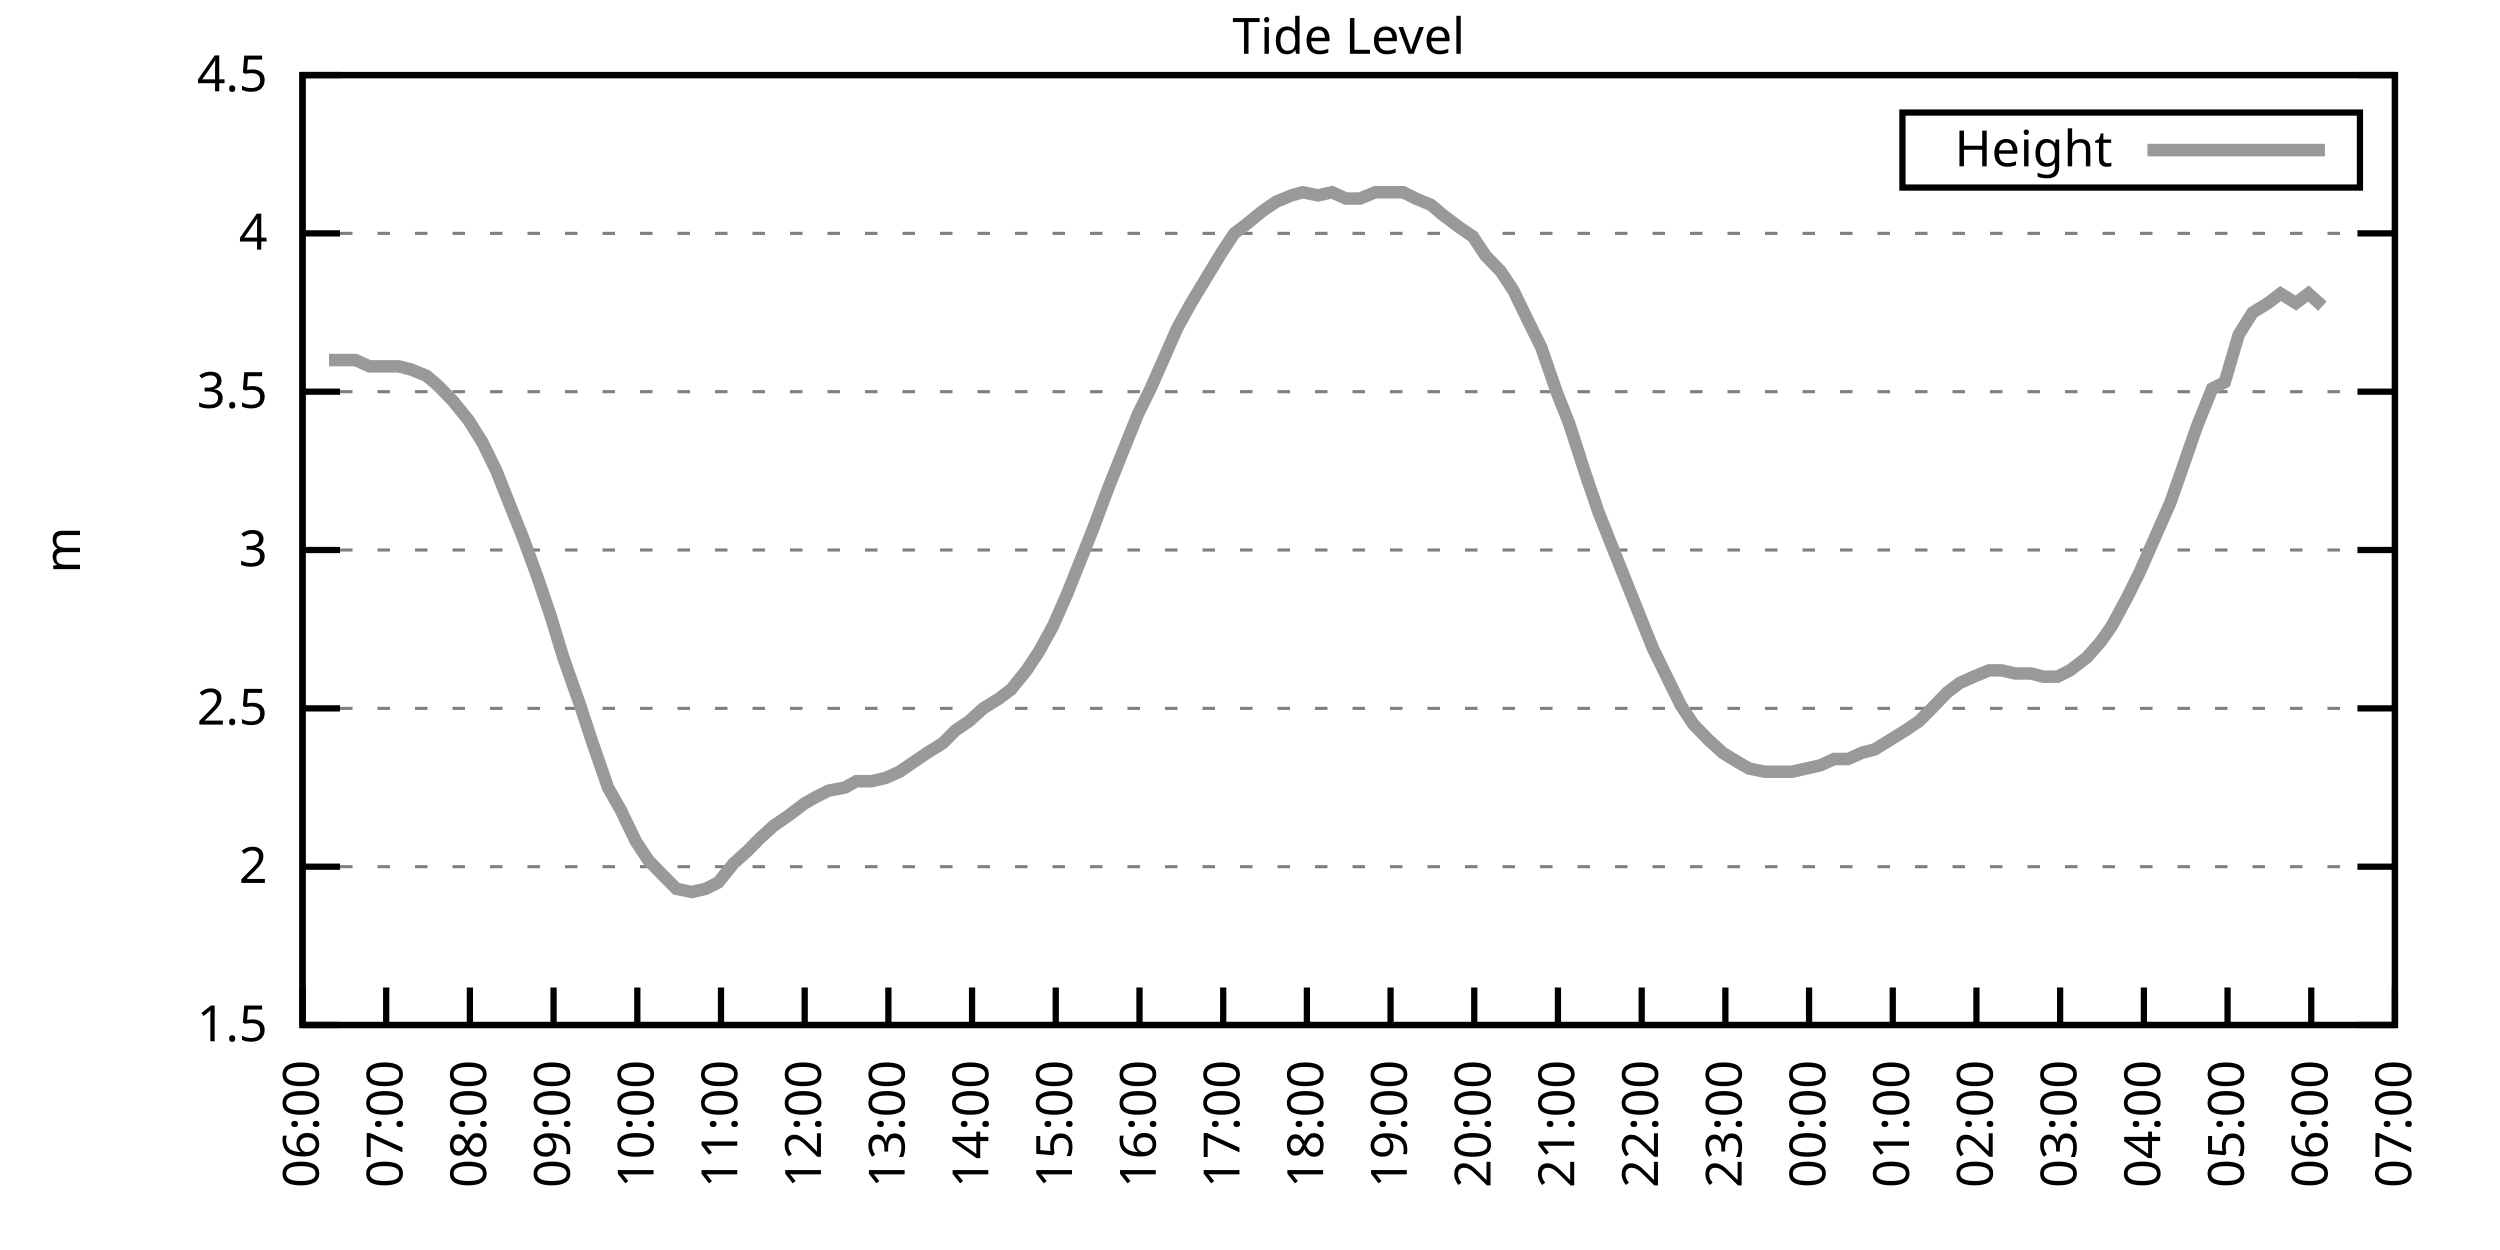
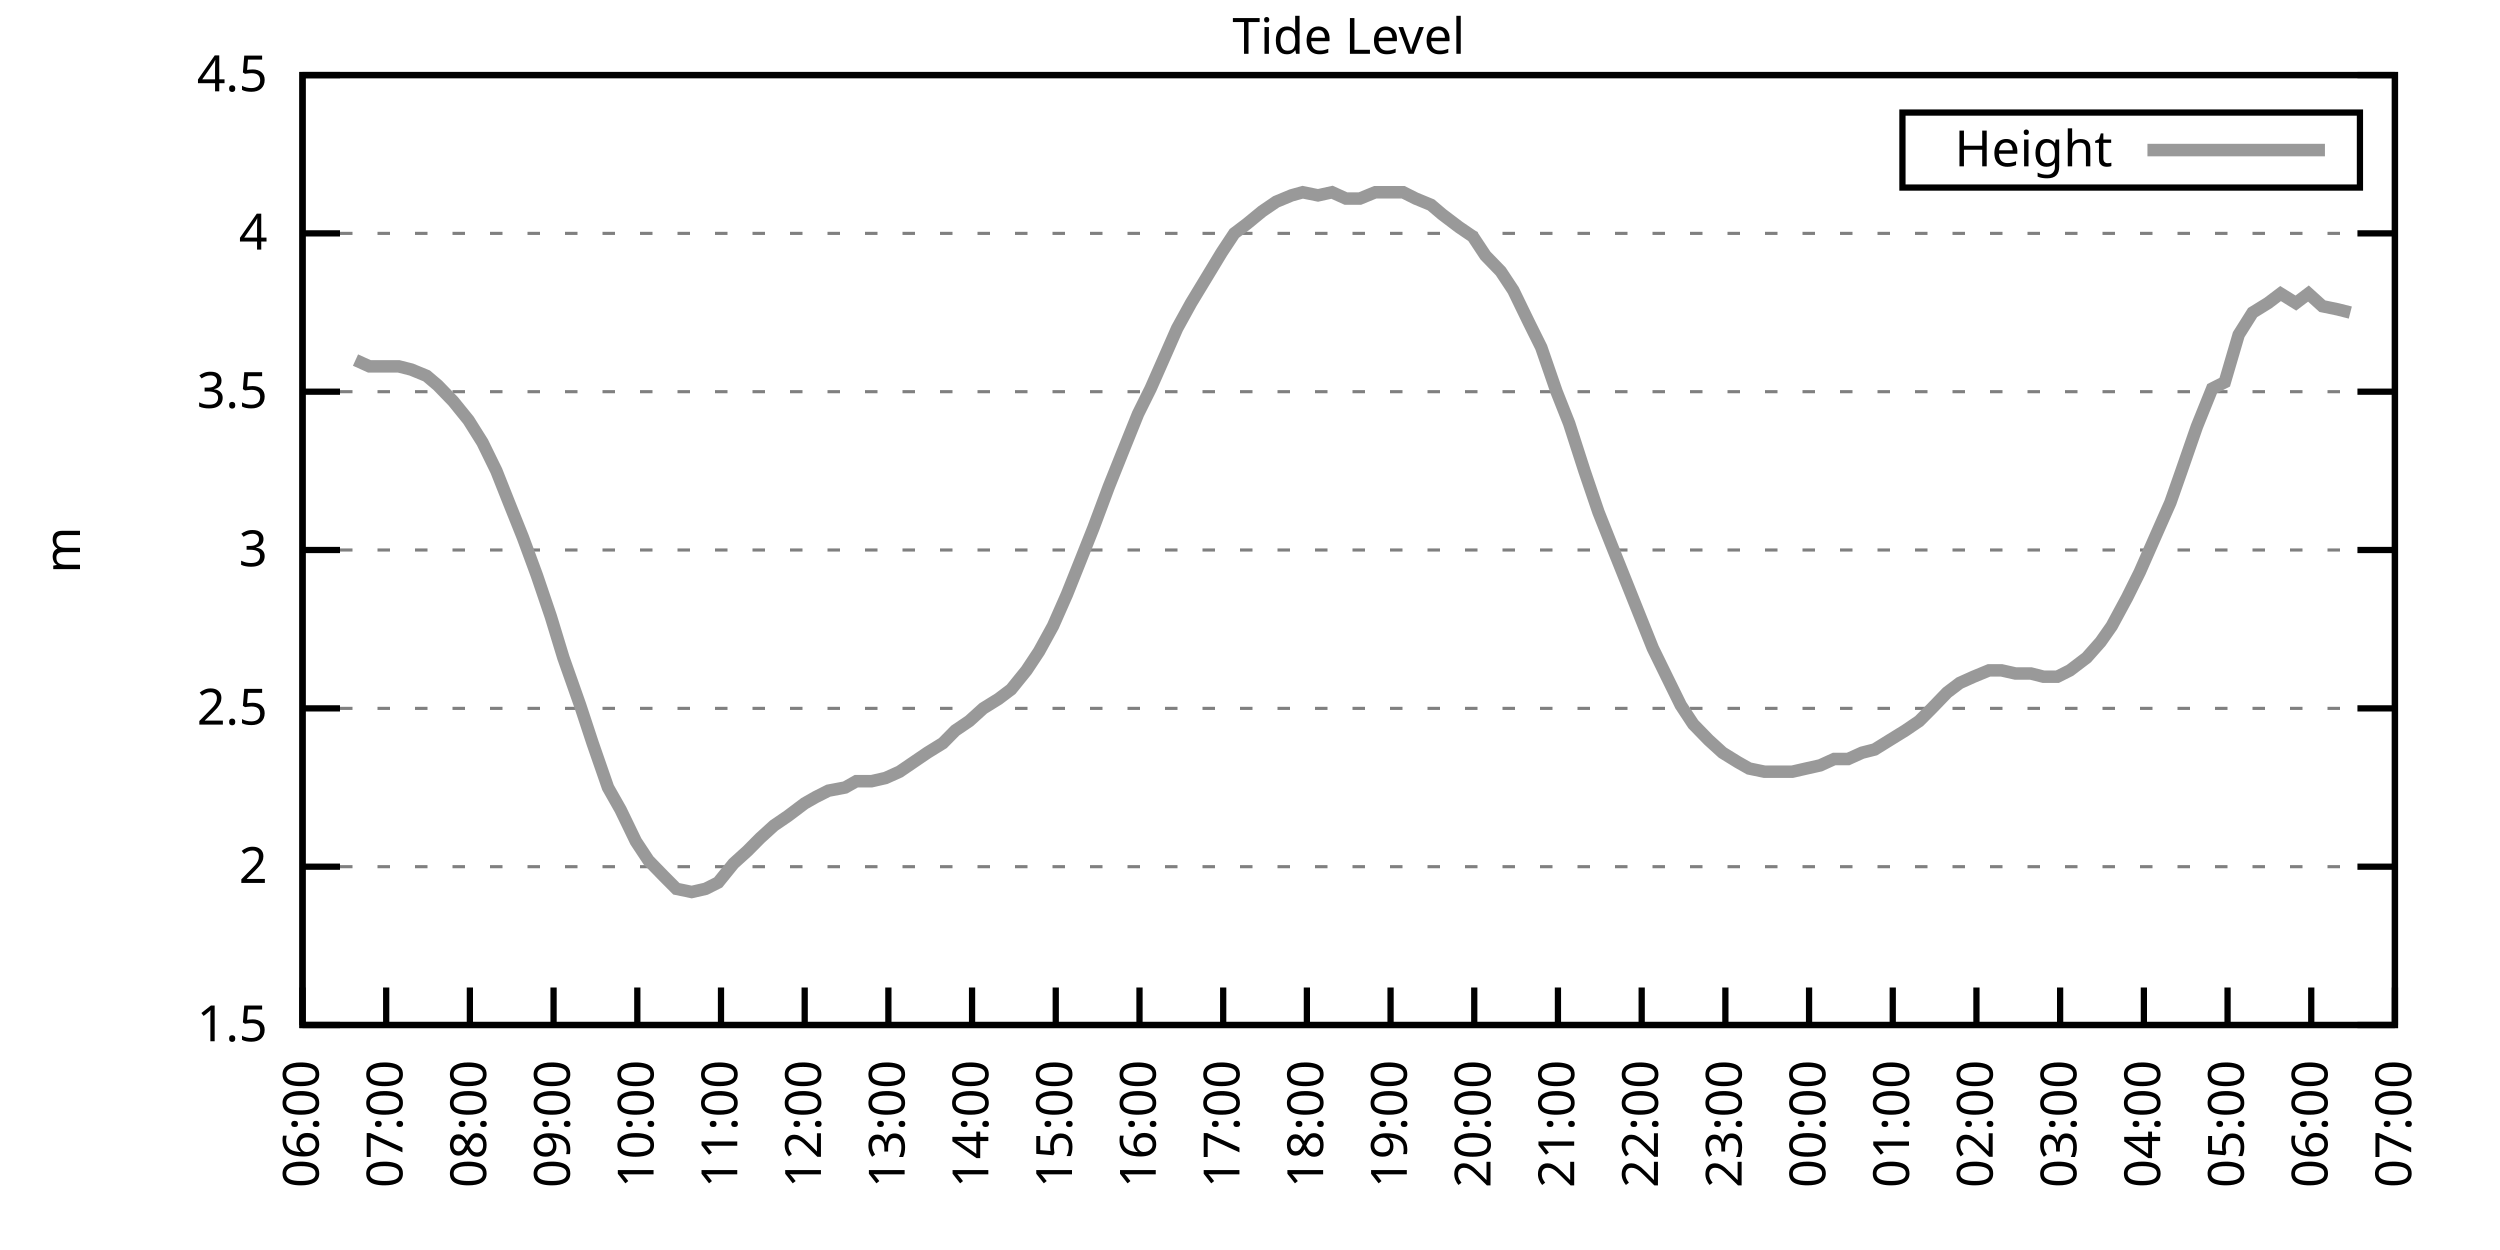
<svg xmlns="http://www.w3.org/2000/svg" xmlns:xlink="http://www.w3.org/1999/xlink" width="400" height="200" viewBox="0 0 400 200">
  <g id="gnuplot_canvas">
    <rect x="0" y="0" width="400" height="200" fill="none" />
    <defs>
      <circle id="gpDot" r="0.5" stroke-width="0.5" stroke="currentColor" />
      <path id="gpPt0" stroke-width="0.333" stroke="currentColor" d="M-1,0 h2 M0,-1 v2" />
      <path id="gpPt1" stroke-width="0.333" stroke="currentColor" d="M-1,-1 L1,1 M1,-1 L-1,1" />
      <path id="gpPt2" stroke-width="0.333" stroke="currentColor" d="M-1,0 L1,0 M0,-1 L0,1 M-1,-1 L1,1 M-1,1 L1,-1" />
      <rect id="gpPt3" stroke-width="0.333" stroke="currentColor" x="-1" y="-1" width="2" height="2" />
      <rect id="gpPt4" stroke-width="0.333" stroke="currentColor" fill="currentColor" x="-1" y="-1" width="2" height="2" />
      <circle id="gpPt5" stroke-width="0.333" stroke="currentColor" cx="0" cy="0" r="1" />
      <use xlink:href="#gpPt5" id="gpPt6" fill="currentColor" stroke="none" />
      <path id="gpPt7" stroke-width="0.333" stroke="currentColor" d="M0,-1.33 L-1.33,0.67 L1.33,0.67 z" />
      <use xlink:href="#gpPt7" id="gpPt8" fill="currentColor" stroke="none" />
      <use xlink:href="#gpPt7" id="gpPt9" stroke="currentColor" transform="rotate(180)" />
      <use xlink:href="#gpPt9" id="gpPt10" fill="currentColor" stroke="none" />
      <use xlink:href="#gpPt3" id="gpPt11" stroke="currentColor" transform="rotate(45)" />
      <use xlink:href="#gpPt11" id="gpPt12" fill="currentColor" stroke="none" />
      <path id="gpPt13" stroke-width="0.333" stroke="currentColor" d="M0,1.330 L1.265,0.411 L0.782,-1.067 L-0.782,-1.076 L-1.265,0.411 z" />
      <use xlink:href="#gpPt13" id="gpPt14" fill="currentColor" stroke="none" />
      <filter id="textbox" filterUnits="objectBoundingBox" x="0" y="0" height="1" width="1">
        <feFlood flood-color="white" flood-opacity="1" result="bgnd" />
        <feComposite in="SourceGraphic" in2="bgnd" operator="atop" />
      </filter>
      <filter id="greybox" filterUnits="objectBoundingBox" x="0" y="0" height="1" width="1">
        <feFlood flood-color="lightgrey" flood-opacity="1" result="grey" />
        <feComposite in="SourceGraphic" in2="grey" operator="atop" />
      </filter>
    </defs>
    <g fill="none" color="white" stroke="currentColor" stroke-width="1.00" stroke-linecap="butt" stroke-linejoin="miter">
</g>
    <g fill="none" color="black" stroke="currentColor" stroke-width="1.00" stroke-linecap="butt" stroke-linejoin="miter">
      <g stroke="none" shape-rendering="crispEdges">
        <polygon fill="rgb(255, 255, 255)" points="48.40,164.00 383.18,164.00 383.18,12.02 48.40,12.02 " />
      </g>
    </g>
    <g fill="none" color="black" stroke="currentColor" stroke-width="1.00" stroke-linecap="butt" stroke-linejoin="miter">
</g>
    <g fill="none" color="black" stroke="black" stroke-width="0.50" stroke-linecap="butt" stroke-linejoin="miter">
</g>
    <g fill="none" color="gray" stroke="currentColor" stroke-width="0.50" stroke-linecap="butt" stroke-linejoin="miter">
      <path stroke="gray" stroke-dasharray="2,4" class="gridline" d="M48.40,164.00 L383.19,164.00  " />
    </g>
    <g fill="none" color="gray" stroke="gray" stroke-width="1.00" stroke-linecap="butt" stroke-linejoin="miter">
</g>
    <g fill="none" color="black" stroke="currentColor" stroke-width="1.00" stroke-linecap="butt" stroke-linejoin="miter">
      <path stroke="black" d="M48.40,164.00 L54.40,164.00 M383.19,164.00 L377.19,164.00  " />
      <g transform="translate(42.80,166.60)" stroke="none" fill="black" font-family="Sans" font-size="8.00" text-anchor="end">
        <text>
          <tspan font-family="Sans"> 1.5</tspan>
        </text>
      </g>
    </g>
    <g fill="none" color="black" stroke="currentColor" stroke-width="1.00" stroke-linecap="butt" stroke-linejoin="miter">
</g>
    <g fill="none" color="black" stroke="black" stroke-width="0.50" stroke-linecap="butt" stroke-linejoin="miter">
</g>
    <g fill="none" color="gray" stroke="currentColor" stroke-width="0.50" stroke-linecap="butt" stroke-linejoin="miter">
      <path stroke="gray" stroke-dasharray="2,4" class="gridline" d="M48.40,138.67 L383.19,138.67  " />
    </g>
    <g fill="none" color="gray" stroke="gray" stroke-width="1.00" stroke-linecap="butt" stroke-linejoin="miter">
</g>
    <g fill="none" color="black" stroke="currentColor" stroke-width="1.00" stroke-linecap="butt" stroke-linejoin="miter">
      <path stroke="black" d="M48.40,138.67 L54.40,138.67 M383.19,138.67 L377.19,138.67  " />
      <g transform="translate(42.80,141.27)" stroke="none" fill="black" font-family="Sans" font-size="8.00" text-anchor="end">
        <text>
          <tspan font-family="Sans"> 2</tspan>
        </text>
      </g>
    </g>
    <g fill="none" color="black" stroke="currentColor" stroke-width="1.00" stroke-linecap="butt" stroke-linejoin="miter">
</g>
    <g fill="none" color="black" stroke="black" stroke-width="0.50" stroke-linecap="butt" stroke-linejoin="miter">
</g>
    <g fill="none" color="gray" stroke="currentColor" stroke-width="0.50" stroke-linecap="butt" stroke-linejoin="miter">
      <path stroke="gray" stroke-dasharray="2,4" class="gridline" d="M48.40,113.34 L383.19,113.34  " />
    </g>
    <g fill="none" color="gray" stroke="gray" stroke-width="1.00" stroke-linecap="butt" stroke-linejoin="miter">
</g>
    <g fill="none" color="black" stroke="currentColor" stroke-width="1.00" stroke-linecap="butt" stroke-linejoin="miter">
      <path stroke="black" d="M48.40,113.34 L54.40,113.34 M383.19,113.34 L377.19,113.34  " />
      <g transform="translate(42.80,115.94)" stroke="none" fill="black" font-family="Sans" font-size="8.00" text-anchor="end">
        <text>
          <tspan font-family="Sans"> 2.5</tspan>
        </text>
      </g>
    </g>
    <g fill="none" color="black" stroke="currentColor" stroke-width="1.00" stroke-linecap="butt" stroke-linejoin="miter">
</g>
    <g fill="none" color="black" stroke="black" stroke-width="0.50" stroke-linecap="butt" stroke-linejoin="miter">
</g>
    <g fill="none" color="gray" stroke="currentColor" stroke-width="0.50" stroke-linecap="butt" stroke-linejoin="miter">
      <path stroke="gray" stroke-dasharray="2,4" class="gridline" d="M48.40,88.00 L383.19,88.00  " />
    </g>
    <g fill="none" color="gray" stroke="gray" stroke-width="1.00" stroke-linecap="butt" stroke-linejoin="miter">
</g>
    <g fill="none" color="black" stroke="currentColor" stroke-width="1.00" stroke-linecap="butt" stroke-linejoin="miter">
      <path stroke="black" d="M48.40,88.00 L54.40,88.00 M383.19,88.00 L377.19,88.00  " />
      <g transform="translate(42.80,90.60)" stroke="none" fill="black" font-family="Sans" font-size="8.00" text-anchor="end">
        <text>
          <tspan font-family="Sans"> 3</tspan>
        </text>
      </g>
    </g>
    <g fill="none" color="black" stroke="currentColor" stroke-width="1.00" stroke-linecap="butt" stroke-linejoin="miter">
</g>
    <g fill="none" color="black" stroke="black" stroke-width="0.50" stroke-linecap="butt" stroke-linejoin="miter">
</g>
    <g fill="none" color="gray" stroke="currentColor" stroke-width="0.50" stroke-linecap="butt" stroke-linejoin="miter">
      <path stroke="gray" stroke-dasharray="2,4" class="gridline" d="M48.40,62.67 L383.19,62.67  " />
    </g>
    <g fill="none" color="gray" stroke="gray" stroke-width="1.00" stroke-linecap="butt" stroke-linejoin="miter">
</g>
    <g fill="none" color="black" stroke="currentColor" stroke-width="1.00" stroke-linecap="butt" stroke-linejoin="miter">
      <path stroke="black" d="M48.40,62.67 L54.40,62.67 M383.19,62.67 L377.19,62.67  " />
      <g transform="translate(42.80,65.27)" stroke="none" fill="black" font-family="Sans" font-size="8.00" text-anchor="end">
        <text>
          <tspan font-family="Sans"> 3.5</tspan>
        </text>
      </g>
    </g>
    <g fill="none" color="black" stroke="currentColor" stroke-width="1.00" stroke-linecap="butt" stroke-linejoin="miter">
</g>
    <g fill="none" color="black" stroke="black" stroke-width="0.50" stroke-linecap="butt" stroke-linejoin="miter">
</g>
    <g fill="none" color="gray" stroke="currentColor" stroke-width="0.50" stroke-linecap="butt" stroke-linejoin="miter">
      <path stroke="gray" stroke-dasharray="2,4" class="gridline" d="M48.40,37.34 L383.19,37.34  " />
    </g>
    <g fill="none" color="gray" stroke="gray" stroke-width="1.00" stroke-linecap="butt" stroke-linejoin="miter">
</g>
    <g fill="none" color="black" stroke="currentColor" stroke-width="1.00" stroke-linecap="butt" stroke-linejoin="miter">
      <path stroke="black" d="M48.40,37.34 L54.40,37.34 M383.19,37.34 L377.19,37.34  " />
      <g transform="translate(42.80,39.94)" stroke="none" fill="black" font-family="Sans" font-size="8.00" text-anchor="end">
        <text>
          <tspan font-family="Sans"> 4</tspan>
        </text>
      </g>
    </g>
    <g fill="none" color="black" stroke="currentColor" stroke-width="1.00" stroke-linecap="butt" stroke-linejoin="miter">
</g>
    <g fill="none" color="black" stroke="black" stroke-width="0.50" stroke-linecap="butt" stroke-linejoin="miter">
</g>
    <g fill="none" color="gray" stroke="currentColor" stroke-width="0.50" stroke-linecap="butt" stroke-linejoin="miter">
      <path stroke="gray" stroke-dasharray="2,4" class="gridline" d="M48.40,12.01 L383.19,12.01  " />
    </g>
    <g fill="none" color="gray" stroke="gray" stroke-width="1.00" stroke-linecap="butt" stroke-linejoin="miter">
</g>
    <g fill="none" color="black" stroke="currentColor" stroke-width="1.00" stroke-linecap="butt" stroke-linejoin="miter">
      <path stroke="black" d="M48.40,12.01 L54.40,12.01 M383.19,12.01 L377.19,12.01  " />
      <g transform="translate(42.80,14.61)" stroke="none" fill="black" font-family="Sans" font-size="8.00" text-anchor="end">
        <text>
          <tspan font-family="Sans"> 4.5</tspan>
        </text>
      </g>
    </g>
    <g fill="none" color="black" stroke="currentColor" stroke-width="1.00" stroke-linecap="butt" stroke-linejoin="miter">
      <path stroke="black" d="M48.40,164.00 L48.40,158.00  " />
      <g transform="translate(51.00,169.60) rotate(270.00)" stroke="none" fill="black" font-family="Sans" font-size="8.00" text-anchor="end">
        <text>
          <tspan font-family="Sans">06:00</tspan>
        </text>
      </g>
    </g>
    <g fill="none" color="black" stroke="currentColor" stroke-width="1.00" stroke-linecap="butt" stroke-linejoin="miter">
      <path stroke="black" d="M61.79,164.00 L61.79,158.00  " />
      <g transform="translate(64.39,169.60) rotate(270.00)" stroke="none" fill="black" font-family="Sans" font-size="8.00" text-anchor="end">
        <text>
          <tspan font-family="Sans">07:00</tspan>
        </text>
      </g>
    </g>
    <g fill="none" color="black" stroke="currentColor" stroke-width="1.00" stroke-linecap="butt" stroke-linejoin="miter">
      <path stroke="black" d="M75.18,164.00 L75.18,158.00  " />
      <g transform="translate(77.78,169.60) rotate(270.00)" stroke="none" fill="black" font-family="Sans" font-size="8.00" text-anchor="end">
        <text>
          <tspan font-family="Sans">08:00</tspan>
        </text>
      </g>
    </g>
    <g fill="none" color="black" stroke="currentColor" stroke-width="1.00" stroke-linecap="butt" stroke-linejoin="miter">
      <path stroke="black" d="M88.57,164.00 L88.57,158.00  " />
      <g transform="translate(91.17,169.60) rotate(270.00)" stroke="none" fill="black" font-family="Sans" font-size="8.00" text-anchor="end">
        <text>
          <tspan font-family="Sans">09:00</tspan>
        </text>
      </g>
    </g>
    <g fill="none" color="black" stroke="currentColor" stroke-width="1.00" stroke-linecap="butt" stroke-linejoin="miter">
      <path stroke="black" d="M101.97,164.00 L101.97,158.00  " />
      <g transform="translate(104.57,169.60) rotate(270.00)" stroke="none" fill="black" font-family="Sans" font-size="8.00" text-anchor="end">
        <text>
          <tspan font-family="Sans">10:00</tspan>
        </text>
      </g>
    </g>
    <g fill="none" color="black" stroke="currentColor" stroke-width="1.00" stroke-linecap="butt" stroke-linejoin="miter">
      <path stroke="black" d="M115.36,164.00 L115.36,158.00  " />
      <g transform="translate(117.96,169.60) rotate(270.00)" stroke="none" fill="black" font-family="Sans" font-size="8.00" text-anchor="end">
        <text>
          <tspan font-family="Sans">11:00</tspan>
        </text>
      </g>
    </g>
    <g fill="none" color="black" stroke="currentColor" stroke-width="1.00" stroke-linecap="butt" stroke-linejoin="miter">
      <path stroke="black" d="M128.75,164.00 L128.75,158.00  " />
      <g transform="translate(131.35,169.60) rotate(270.00)" stroke="none" fill="black" font-family="Sans" font-size="8.00" text-anchor="end">
        <text>
          <tspan font-family="Sans">12:00</tspan>
        </text>
      </g>
    </g>
    <g fill="none" color="black" stroke="currentColor" stroke-width="1.00" stroke-linecap="butt" stroke-linejoin="miter">
      <path stroke="black" d="M142.14,164.00 L142.14,158.00  " />
      <g transform="translate(144.74,169.60) rotate(270.00)" stroke="none" fill="black" font-family="Sans" font-size="8.00" text-anchor="end">
        <text>
          <tspan font-family="Sans">13:00</tspan>
        </text>
      </g>
    </g>
    <g fill="none" color="black" stroke="currentColor" stroke-width="1.00" stroke-linecap="butt" stroke-linejoin="miter">
      <path stroke="black" d="M155.53,164.00 L155.53,158.00  " />
      <g transform="translate(158.13,169.60) rotate(270.00)" stroke="none" fill="black" font-family="Sans" font-size="8.00" text-anchor="end">
        <text>
          <tspan font-family="Sans">14:00</tspan>
        </text>
      </g>
    </g>
    <g fill="none" color="black" stroke="currentColor" stroke-width="1.00" stroke-linecap="butt" stroke-linejoin="miter">
      <path stroke="black" d="M168.92,164.00 L168.92,158.00  " />
      <g transform="translate(171.52,169.60) rotate(270.00)" stroke="none" fill="black" font-family="Sans" font-size="8.00" text-anchor="end">
        <text>
          <tspan font-family="Sans">15:00</tspan>
        </text>
      </g>
    </g>
    <g fill="none" color="black" stroke="currentColor" stroke-width="1.00" stroke-linecap="butt" stroke-linejoin="miter">
      <path stroke="black" d="M182.32,164.00 L182.32,158.00  " />
      <g transform="translate(184.92,169.60) rotate(270.00)" stroke="none" fill="black" font-family="Sans" font-size="8.00" text-anchor="end">
        <text>
          <tspan font-family="Sans">16:00</tspan>
        </text>
      </g>
    </g>
    <g fill="none" color="black" stroke="currentColor" stroke-width="1.00" stroke-linecap="butt" stroke-linejoin="miter">
      <path stroke="black" d="M195.71,164.00 L195.71,158.00  " />
      <g transform="translate(198.31,169.60) rotate(270.00)" stroke="none" fill="black" font-family="Sans" font-size="8.00" text-anchor="end">
        <text>
          <tspan font-family="Sans">17:00</tspan>
        </text>
      </g>
    </g>
    <g fill="none" color="black" stroke="currentColor" stroke-width="1.00" stroke-linecap="butt" stroke-linejoin="miter">
      <path stroke="black" d="M209.10,164.00 L209.10,158.00  " />
      <g transform="translate(211.70,169.60) rotate(270.00)" stroke="none" fill="black" font-family="Sans" font-size="8.00" text-anchor="end">
        <text>
          <tspan font-family="Sans">18:00</tspan>
        </text>
      </g>
    </g>
    <g fill="none" color="black" stroke="currentColor" stroke-width="1.00" stroke-linecap="butt" stroke-linejoin="miter">
      <path stroke="black" d="M222.49,164.00 L222.49,158.00  " />
      <g transform="translate(225.09,169.60) rotate(270.00)" stroke="none" fill="black" font-family="Sans" font-size="8.00" text-anchor="end">
        <text>
          <tspan font-family="Sans">19:00</tspan>
        </text>
      </g>
    </g>
    <g fill="none" color="black" stroke="currentColor" stroke-width="1.00" stroke-linecap="butt" stroke-linejoin="miter">
      <path stroke="black" d="M235.88,164.00 L235.88,158.00  " />
      <g transform="translate(238.48,169.60) rotate(270.00)" stroke="none" fill="black" font-family="Sans" font-size="8.00" text-anchor="end">
        <text>
          <tspan font-family="Sans">20:00</tspan>
        </text>
      </g>
    </g>
    <g fill="none" color="black" stroke="currentColor" stroke-width="1.00" stroke-linecap="butt" stroke-linejoin="miter">
      <path stroke="black" d="M249.27,164.00 L249.27,158.00  " />
      <g transform="translate(251.87,169.60) rotate(270.00)" stroke="none" fill="black" font-family="Sans" font-size="8.00" text-anchor="end">
        <text>
          <tspan font-family="Sans">21:00</tspan>
        </text>
      </g>
    </g>
    <g fill="none" color="black" stroke="currentColor" stroke-width="1.00" stroke-linecap="butt" stroke-linejoin="miter">
      <path stroke="black" d="M262.67,164.00 L262.67,158.00  " />
      <g transform="translate(265.27,169.60) rotate(270.00)" stroke="none" fill="black" font-family="Sans" font-size="8.00" text-anchor="end">
        <text>
          <tspan font-family="Sans">22:00</tspan>
        </text>
      </g>
    </g>
    <g fill="none" color="black" stroke="currentColor" stroke-width="1.00" stroke-linecap="butt" stroke-linejoin="miter">
      <path stroke="black" d="M276.06,164.00 L276.06,158.00  " />
      <g transform="translate(278.66,169.60) rotate(270.00)" stroke="none" fill="black" font-family="Sans" font-size="8.00" text-anchor="end">
        <text>
          <tspan font-family="Sans">23:00</tspan>
        </text>
      </g>
    </g>
    <g fill="none" color="black" stroke="currentColor" stroke-width="1.00" stroke-linecap="butt" stroke-linejoin="miter">
      <path stroke="black" d="M289.45,164.00 L289.45,158.00  " />
      <g transform="translate(292.05,169.60) rotate(270.00)" stroke="none" fill="black" font-family="Sans" font-size="8.00" text-anchor="end">
        <text>
          <tspan font-family="Sans">00:00</tspan>
        </text>
      </g>
    </g>
    <g fill="none" color="black" stroke="currentColor" stroke-width="1.00" stroke-linecap="butt" stroke-linejoin="miter">
      <path stroke="black" d="M302.84,164.00 L302.84,158.00  " />
      <g transform="translate(305.44,169.60) rotate(270.00)" stroke="none" fill="black" font-family="Sans" font-size="8.00" text-anchor="end">
        <text>
          <tspan font-family="Sans">01:00</tspan>
        </text>
      </g>
    </g>
    <g fill="none" color="black" stroke="currentColor" stroke-width="1.00" stroke-linecap="butt" stroke-linejoin="miter">
      <path stroke="black" d="M316.23,164.00 L316.23,158.00  " />
      <g transform="translate(318.83,169.60) rotate(270.00)" stroke="none" fill="black" font-family="Sans" font-size="8.00" text-anchor="end">
        <text>
          <tspan font-family="Sans">02:00</tspan>
        </text>
      </g>
    </g>
    <g fill="none" color="black" stroke="currentColor" stroke-width="1.00" stroke-linecap="butt" stroke-linejoin="miter">
      <path stroke="black" d="M329.62,164.00 L329.62,158.00  " />
      <g transform="translate(332.22,169.60) rotate(270.00)" stroke="none" fill="black" font-family="Sans" font-size="8.00" text-anchor="end">
        <text>
          <tspan font-family="Sans">03:00</tspan>
        </text>
      </g>
    </g>
    <g fill="none" color="black" stroke="currentColor" stroke-width="1.00" stroke-linecap="butt" stroke-linejoin="miter">
      <path stroke="black" d="M343.02,164.00 L343.02,158.00  " />
      <g transform="translate(345.62,169.60) rotate(270.00)" stroke="none" fill="black" font-family="Sans" font-size="8.00" text-anchor="end">
        <text>
          <tspan font-family="Sans">04:00</tspan>
        </text>
      </g>
    </g>
    <g fill="none" color="black" stroke="currentColor" stroke-width="1.00" stroke-linecap="butt" stroke-linejoin="miter">
      <path stroke="black" d="M356.41,164.00 L356.41,158.00  " />
      <g transform="translate(359.01,169.60) rotate(270.00)" stroke="none" fill="black" font-family="Sans" font-size="8.00" text-anchor="end">
        <text>
          <tspan font-family="Sans">05:00</tspan>
        </text>
      </g>
    </g>
    <g fill="none" color="black" stroke="currentColor" stroke-width="1.00" stroke-linecap="butt" stroke-linejoin="miter">
      <path stroke="black" d="M369.80,164.00 L369.80,158.00  " />
      <g transform="translate(372.40,169.60) rotate(270.00)" stroke="none" fill="black" font-family="Sans" font-size="8.00" text-anchor="end">
        <text>
          <tspan font-family="Sans">06:00</tspan>
        </text>
      </g>
    </g>
    <g fill="none" color="black" stroke="currentColor" stroke-width="1.00" stroke-linecap="butt" stroke-linejoin="miter">
      <path stroke="black" d="M383.19,164.00 L383.19,158.00  " />
      <g transform="translate(385.79,169.60) rotate(270.00)" stroke="none" fill="black" font-family="Sans" font-size="8.00" text-anchor="end">
        <text>
          <tspan font-family="Sans">07:00</tspan>
        </text>
      </g>
    </g>
    <g fill="none" color="black" stroke="currentColor" stroke-width="1.00" stroke-linecap="butt" stroke-linejoin="miter">
</g>
    <g fill="none" color="black" stroke="currentColor" stroke-width="1.00" stroke-linecap="butt" stroke-linejoin="miter">
      <path stroke="black" d="M48.40,12.01 L48.40,164.00 L383.19,164.00 L383.19,12.01 L48.40,12.01 Z  " />
    </g>
    <g fill="none" color="black" stroke="currentColor" stroke-width="1.00" stroke-linecap="butt" stroke-linejoin="miter">
</g>
    <g fill="none" color="black" stroke="currentColor" stroke-width="1.00" stroke-linecap="butt" stroke-linejoin="miter">
      <path stroke="black" d="M304.39,30.01 L304.39,18.01 L377.59,18.01 L377.59,30.01 L304.39,30.01 Z  " />
    </g>
    <g id="Tide_level_plot_1">
      <g fill="none" color="white" stroke="black" stroke-width="2.00" stroke-linecap="butt" stroke-linejoin="miter">
</g>
      <g fill="none" color="black" stroke="currentColor" stroke-width="2.00" stroke-linecap="butt" stroke-linejoin="miter">
        <g transform="translate(337.99,26.61)" stroke="none" fill="black" font-family="Sans" font-size="8.00" text-anchor="end">
          <text>
            <tspan font-family="Sans">Height</tspan>
          </text>
        </g>
      </g>
      <g fill="none" color="black" stroke="currentColor" stroke-width="2.00" stroke-linecap="butt" stroke-linejoin="miter">
-         <path stroke="rgb(153, 153, 153)" d="M343.59,24.01 L371.99,24.01 M52.64,57.61 L54.65,57.61 L56.88,57.61 L59.11,58.62 L61.35,58.62 L63.80,58.62   L65.81,59.13 L68.26,60.14 L70.05,61.66 L72.50,64.19 L74.96,67.23 L77.19,70.78 L79.42,75.34 L81.43,80.41   L83.66,85.98 L85.90,92.06 L88.13,98.64 L90.14,105.23 L92.82,112.83 L94.82,118.91 L97.28,126.00 L99.29,129.55   L101.74,134.62 L103.75,137.66 L106.21,140.19 L108.22,142.21 L110.67,142.72 L112.90,142.21 L114.91,141.20 L117.37,138.16   L119.60,136.14 L121.61,134.11 L123.84,132.08 L126.07,130.56 L128.75,128.54 L130.54,127.52 L132.54,126.51 L135.22,126.00   L137.01,124.99 L139.46,124.99 L141.69,124.48 L143.93,123.47 L146.16,121.95 L148.39,120.43 L150.85,118.91 L152.85,116.88   L155.09,115.36 L157.32,113.34 L159.77,111.82 L161.78,110.30 L164.24,107.26 L166.25,104.22 L168.48,100.16 L170.71,95.10   L172.94,89.52 L174.95,84.46 L177.41,77.87 L179.64,72.30 L182.09,66.22 L184.10,62.17 L186.11,57.61 L188.34,52.54   L190.57,48.49 L193.03,44.43 L195.48,40.38 L197.49,37.34 L199.50,35.82 L201.96,33.80 L204.19,32.28 L206.64,31.26   L208.43,30.76 L210.88,31.26 L213.12,30.76 L215.35,31.77 L217.58,31.77 L220.04,30.76 L222.04,30.76 L224.50,30.76   L226.51,31.77 L228.96,32.78 L230.75,34.30 L233.43,36.33 L235.66,37.85 L237.67,40.89 L240.12,43.42 L242.13,46.46   L244.59,51.53 L246.60,55.58 L249.05,62.67 L251.06,67.74 L253.51,75.34 L255.75,81.93 L257.76,86.99 L259.99,92.56   L262.22,98.14 L264.45,103.71 L266.68,108.27 L268.92,112.83 L270.92,115.87 L273.38,118.40 L275.61,120.43 L278.07,121.95   L279.85,122.96 L282.31,123.47 L284.54,123.47 L286.77,123.47 L289.00,122.96 L291.23,122.46 L293.47,121.44 L295.70,121.44   L297.93,120.43 L299.94,119.92 L302.39,118.40 L304.85,116.88 L307.08,115.36 L309.09,113.34 L311.54,110.80 L313.55,109.28   L315.79,108.27 L318.24,107.26 L320.25,107.26 L322.48,107.76 L324.94,107.76 L326.95,108.27 L329.18,108.27 L331.19,107.26   L333.86,105.23 L336.10,102.70 L337.88,100.16 L340.34,95.60 L342.35,91.55 L344.80,85.98 L347.26,80.41 L349.04,75.34   L351.50,68.25 L353.95,62.17 L355.96,61.15 L358.19,53.55 L360.42,50.01 L362.88,48.49 L364.89,46.97 L367.34,48.49   L369.35,46.97 L371.58,48.99  " />
+         <path stroke="rgb(153, 153, 153)" d="M343.59,24.01 L371.99,24.01 M56.88,57.61 L59.11,58.62 L61.35,58.62 L63.80,58.62 L65.81,59.13 L68.26,60.14   L70.05,61.66 L72.50,64.19 L74.96,67.23 L77.19,70.78 L79.42,75.34 L81.43,80.41 L83.66,85.98 L85.90,92.06   L88.13,98.64 L90.14,105.23 L92.82,112.83 L94.82,118.91 L97.28,126.00 L99.29,129.55 L101.74,134.62 L103.75,137.66   L106.21,140.19 L108.22,142.21 L110.67,142.72 L112.90,142.21 L114.91,141.20 L117.37,138.16 L119.60,136.14 L121.61,134.11   L123.84,132.08 L126.07,130.56 L128.75,128.54 L130.54,127.52 L132.54,126.51 L135.22,126.00 L137.01,124.99 L139.46,124.99   L141.69,124.48 L143.93,123.47 L146.16,121.95 L148.39,120.43 L150.85,118.91 L152.85,116.88 L155.09,115.36 L157.32,113.34   L159.77,111.82 L161.78,110.30 L164.24,107.26 L166.25,104.22 L168.48,100.16 L170.71,95.10 L172.94,89.52 L174.95,84.46   L177.41,77.87 L179.64,72.30 L182.09,66.22 L184.10,62.17 L186.11,57.61 L188.34,52.54 L190.57,48.49 L193.03,44.43   L195.48,40.38 L197.49,37.34 L199.50,35.82 L201.96,33.80 L204.19,32.28 L206.64,31.26 L208.43,30.76 L210.88,31.26   L213.12,30.76 L215.35,31.77 L217.58,31.77 L220.04,30.76 L222.04,30.76 L224.50,30.76 L226.51,31.77 L228.96,32.78   L230.75,34.30 L233.43,36.33 L235.66,37.85 L237.67,40.89 L240.12,43.42 L242.13,46.46 L244.59,51.53 L246.60,55.58   L249.05,62.67 L251.06,67.74 L253.51,75.34 L255.75,81.93 L257.76,86.99 L259.99,92.56 L262.22,98.14 L264.45,103.71   L266.68,108.27 L268.92,112.83 L270.92,115.87 L273.38,118.40 L275.61,120.43 L278.07,121.95 L279.85,122.96 L282.31,123.47   L284.54,123.47 L286.77,123.47 L289.00,122.96 L291.23,122.46 L293.47,121.44 L295.70,121.44 L297.93,120.43 L299.94,119.92   L302.39,118.40 L304.85,116.88 L307.08,115.36 L309.09,113.34 L311.54,110.80 L313.55,109.28 L315.79,108.27 L318.24,107.26   L320.25,107.26 L322.48,107.76 L324.94,107.76 L326.95,108.27 L329.18,108.27 L331.19,107.26 L333.86,105.23 L336.10,102.70   L337.88,100.16 L340.34,95.60 L342.35,91.55 L344.80,85.98 L347.26,80.41 L349.04,75.34 L351.50,68.25 L353.95,62.17   L355.96,61.15 L358.19,53.55 L360.42,50.01 L362.88,48.49 L364.89,46.97 L367.34,48.49 L369.35,46.97 L371.58,48.99   L374.04,49.50 L376.05,50.01  " />
      </g>
    </g>
    <g fill="none" color="black" stroke="currentColor" stroke-width="2.00" stroke-linecap="butt" stroke-linejoin="miter">
</g>
    <g fill="none" color="black" stroke="black" stroke-width="1.00" stroke-linecap="butt" stroke-linejoin="miter">
</g>
    <g fill="none" color="black" stroke="currentColor" stroke-width="1.00" stroke-linecap="butt" stroke-linejoin="miter">
      <path stroke="black" d="M48.40,12.01 L48.40,164.00 L383.19,164.00 L383.19,12.01 L48.40,12.01 Z  " />
      <g transform="translate(12.80,88.01) rotate(270.00)" stroke="none" fill="black" font-family="Sans" font-size="8.00" text-anchor="middle">
        <text>
          <tspan font-family="Sans">m</tspan>
        </text>
      </g>
    </g>
    <g fill="none" color="black" stroke="currentColor" stroke-width="1.00" stroke-linecap="butt" stroke-linejoin="miter">
</g>
    <g fill="none" color="black" stroke="currentColor" stroke-width="1.00" stroke-linecap="butt" stroke-linejoin="miter">
      <g transform="translate(215.79,8.61)" stroke="none" fill="black" font-family="Sans" font-size="8.00" text-anchor="middle">
        <text>
          <tspan font-family="Sans">Tide Level</tspan>
        </text>
      </g>
    </g>
    <g fill="none" color="black" stroke="currentColor" stroke-width="1.00" stroke-linecap="butt" stroke-linejoin="miter">
</g>
  </g>
</svg>
